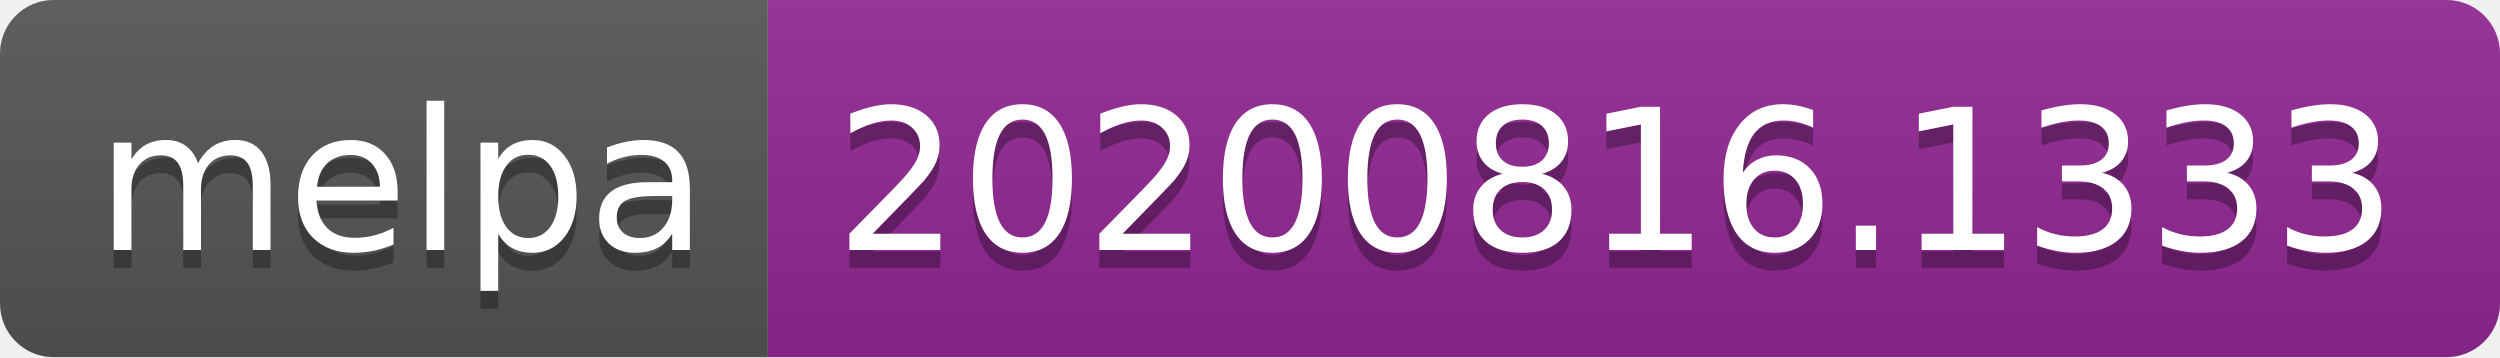
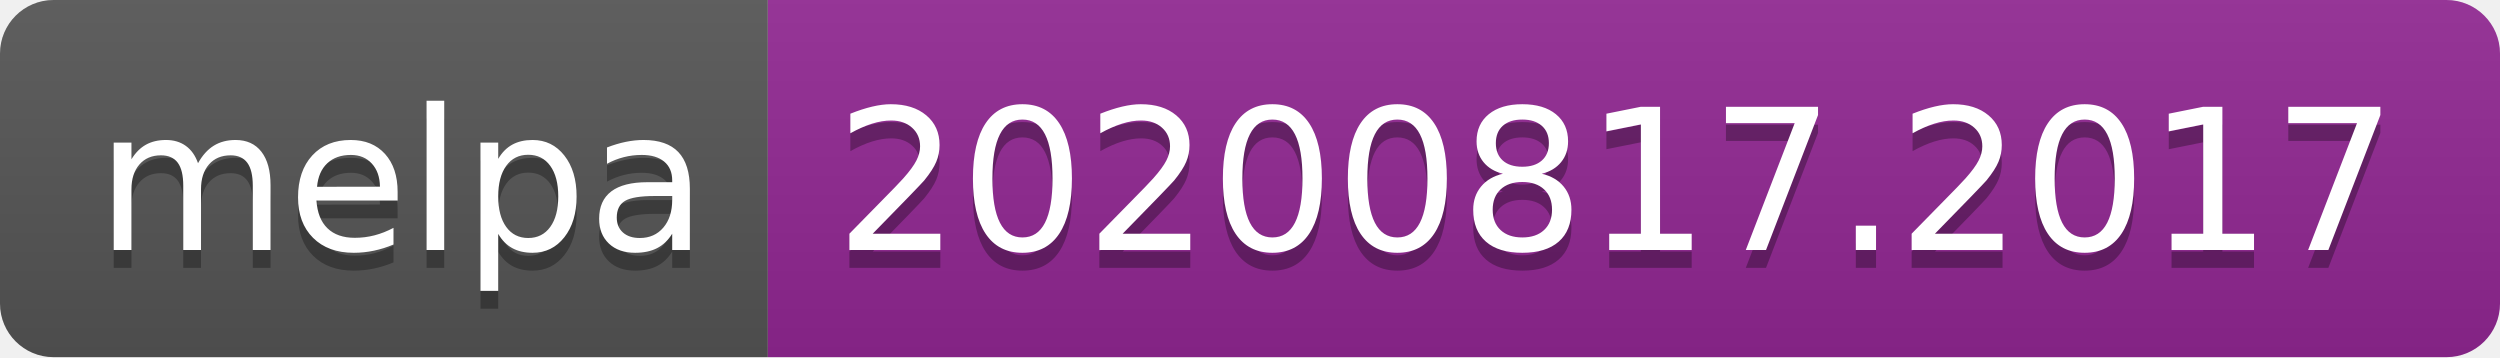
- <svg xmlns="http://www.w3.org/2000/svg" width="140" height="20" role="img" aria-label="melpa: 20200816.1333">
+ <svg xmlns="http://www.w3.org/2000/svg" width="140" height="20" role="img" aria-label="melpa: 20200817.2017">
  <linearGradient id="s" x2="0" y2="100%">
    <stop offset="0" stop-color="#bbb" stop-opacity=".1" />
    <stop offset="1" stop-opacity=".1" />
  </linearGradient>
  <clipPath id="r">
    <rect width="140" height="20" rx="3" fill="#fff" />
  </clipPath>
  <g clip-path="url(#r)">
    <rect width="43" height="20" fill="#555" />
    <rect x="43" width="97" height="20" fill="#922793" />
    <rect width="140" height="20" fill="url(#s)" />
  </g>
  <g fill="#fff" text-anchor="middle" font-family="Verdana,Geneva,DejaVu Sans,sans-serif" text-rendering="geometricPrecision" font-size="110">
    <text aria-hidden="true" x="225" y="150" fill="#010101" fill-opacity=".3" transform="scale(.1)" textLength="330">melpa</text>
    <text x="225" y="140" transform="scale(.1)" fill="#fff" textLength="330">melpa</text>
-     <text aria-hidden="true" x="905" y="150" fill="#010101" fill-opacity=".3" transform="scale(.1)" textLength="870">20200816.1333</text>
-     <text x="905" y="140" transform="scale(.1)" fill="#fff" textLength="870">20200816.1333</text>
+     <text aria-hidden="true" x="905" y="150" fill="#010101" fill-opacity=".3" transform="scale(.1)" textLength="870">20200817.2017</text>
+     <text x="905" y="140" transform="scale(.1)" fill="#fff" textLength="870">20200817.2017</text>
  </g>
</svg>
